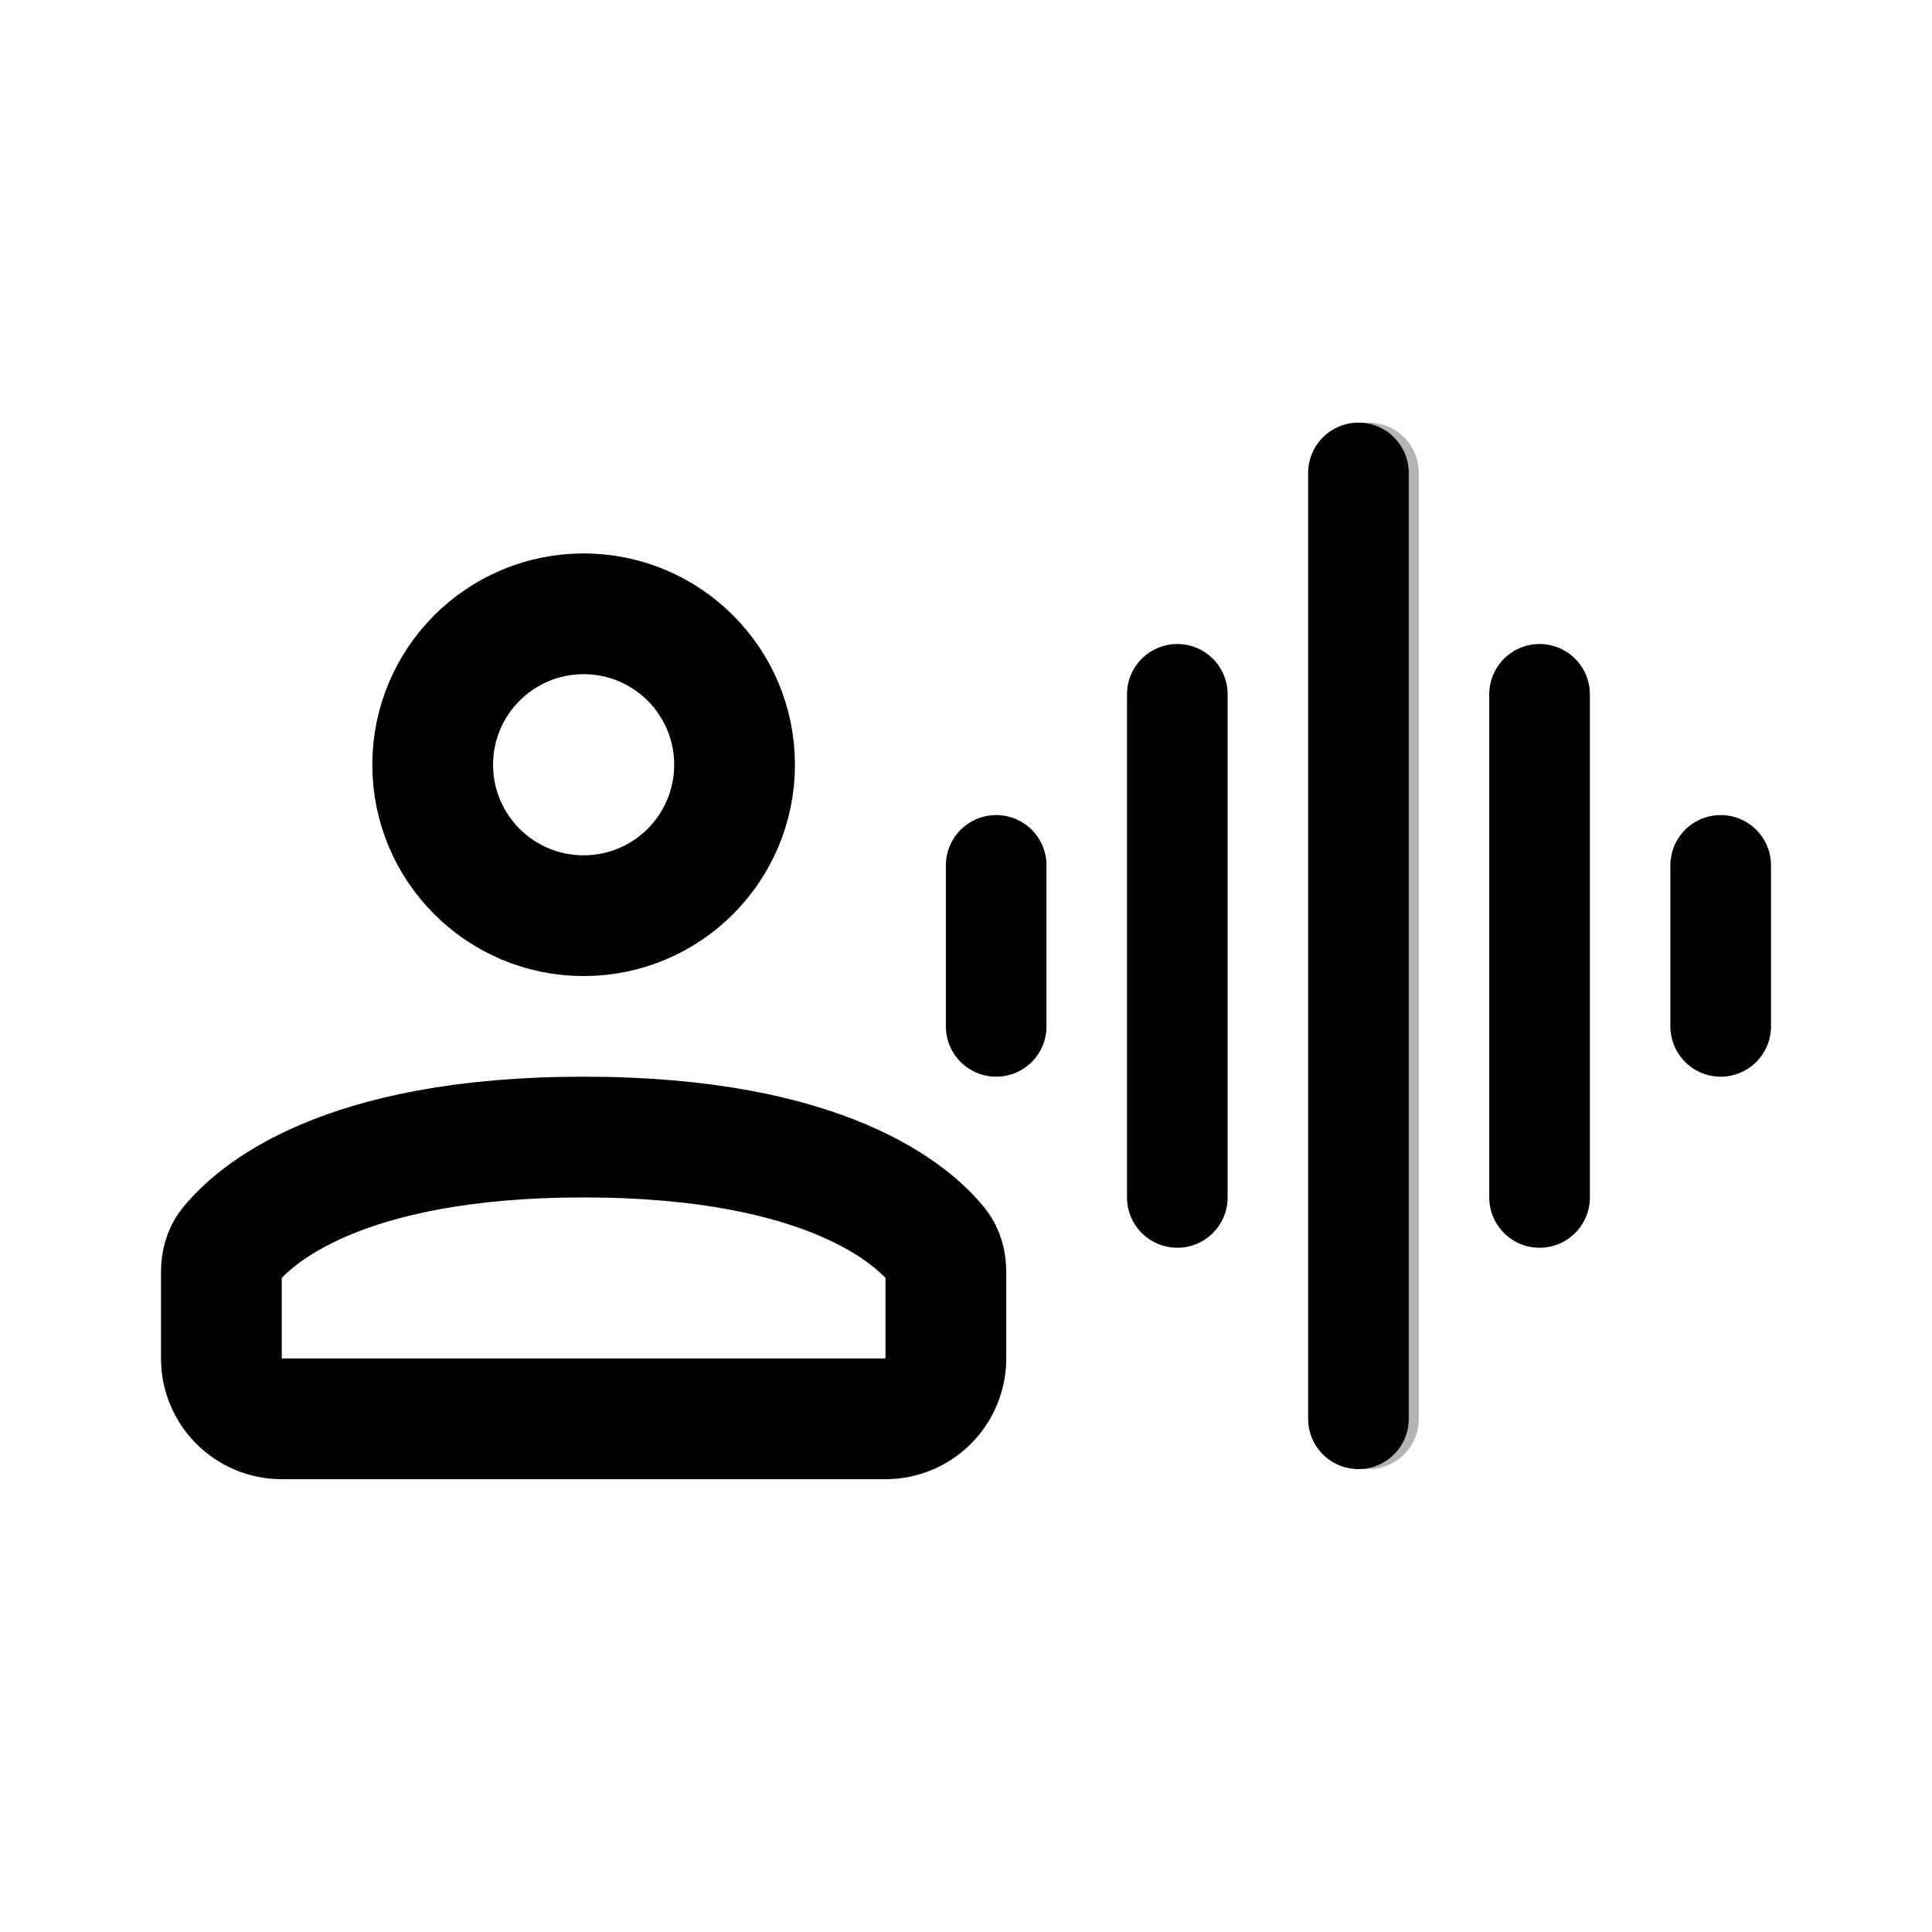
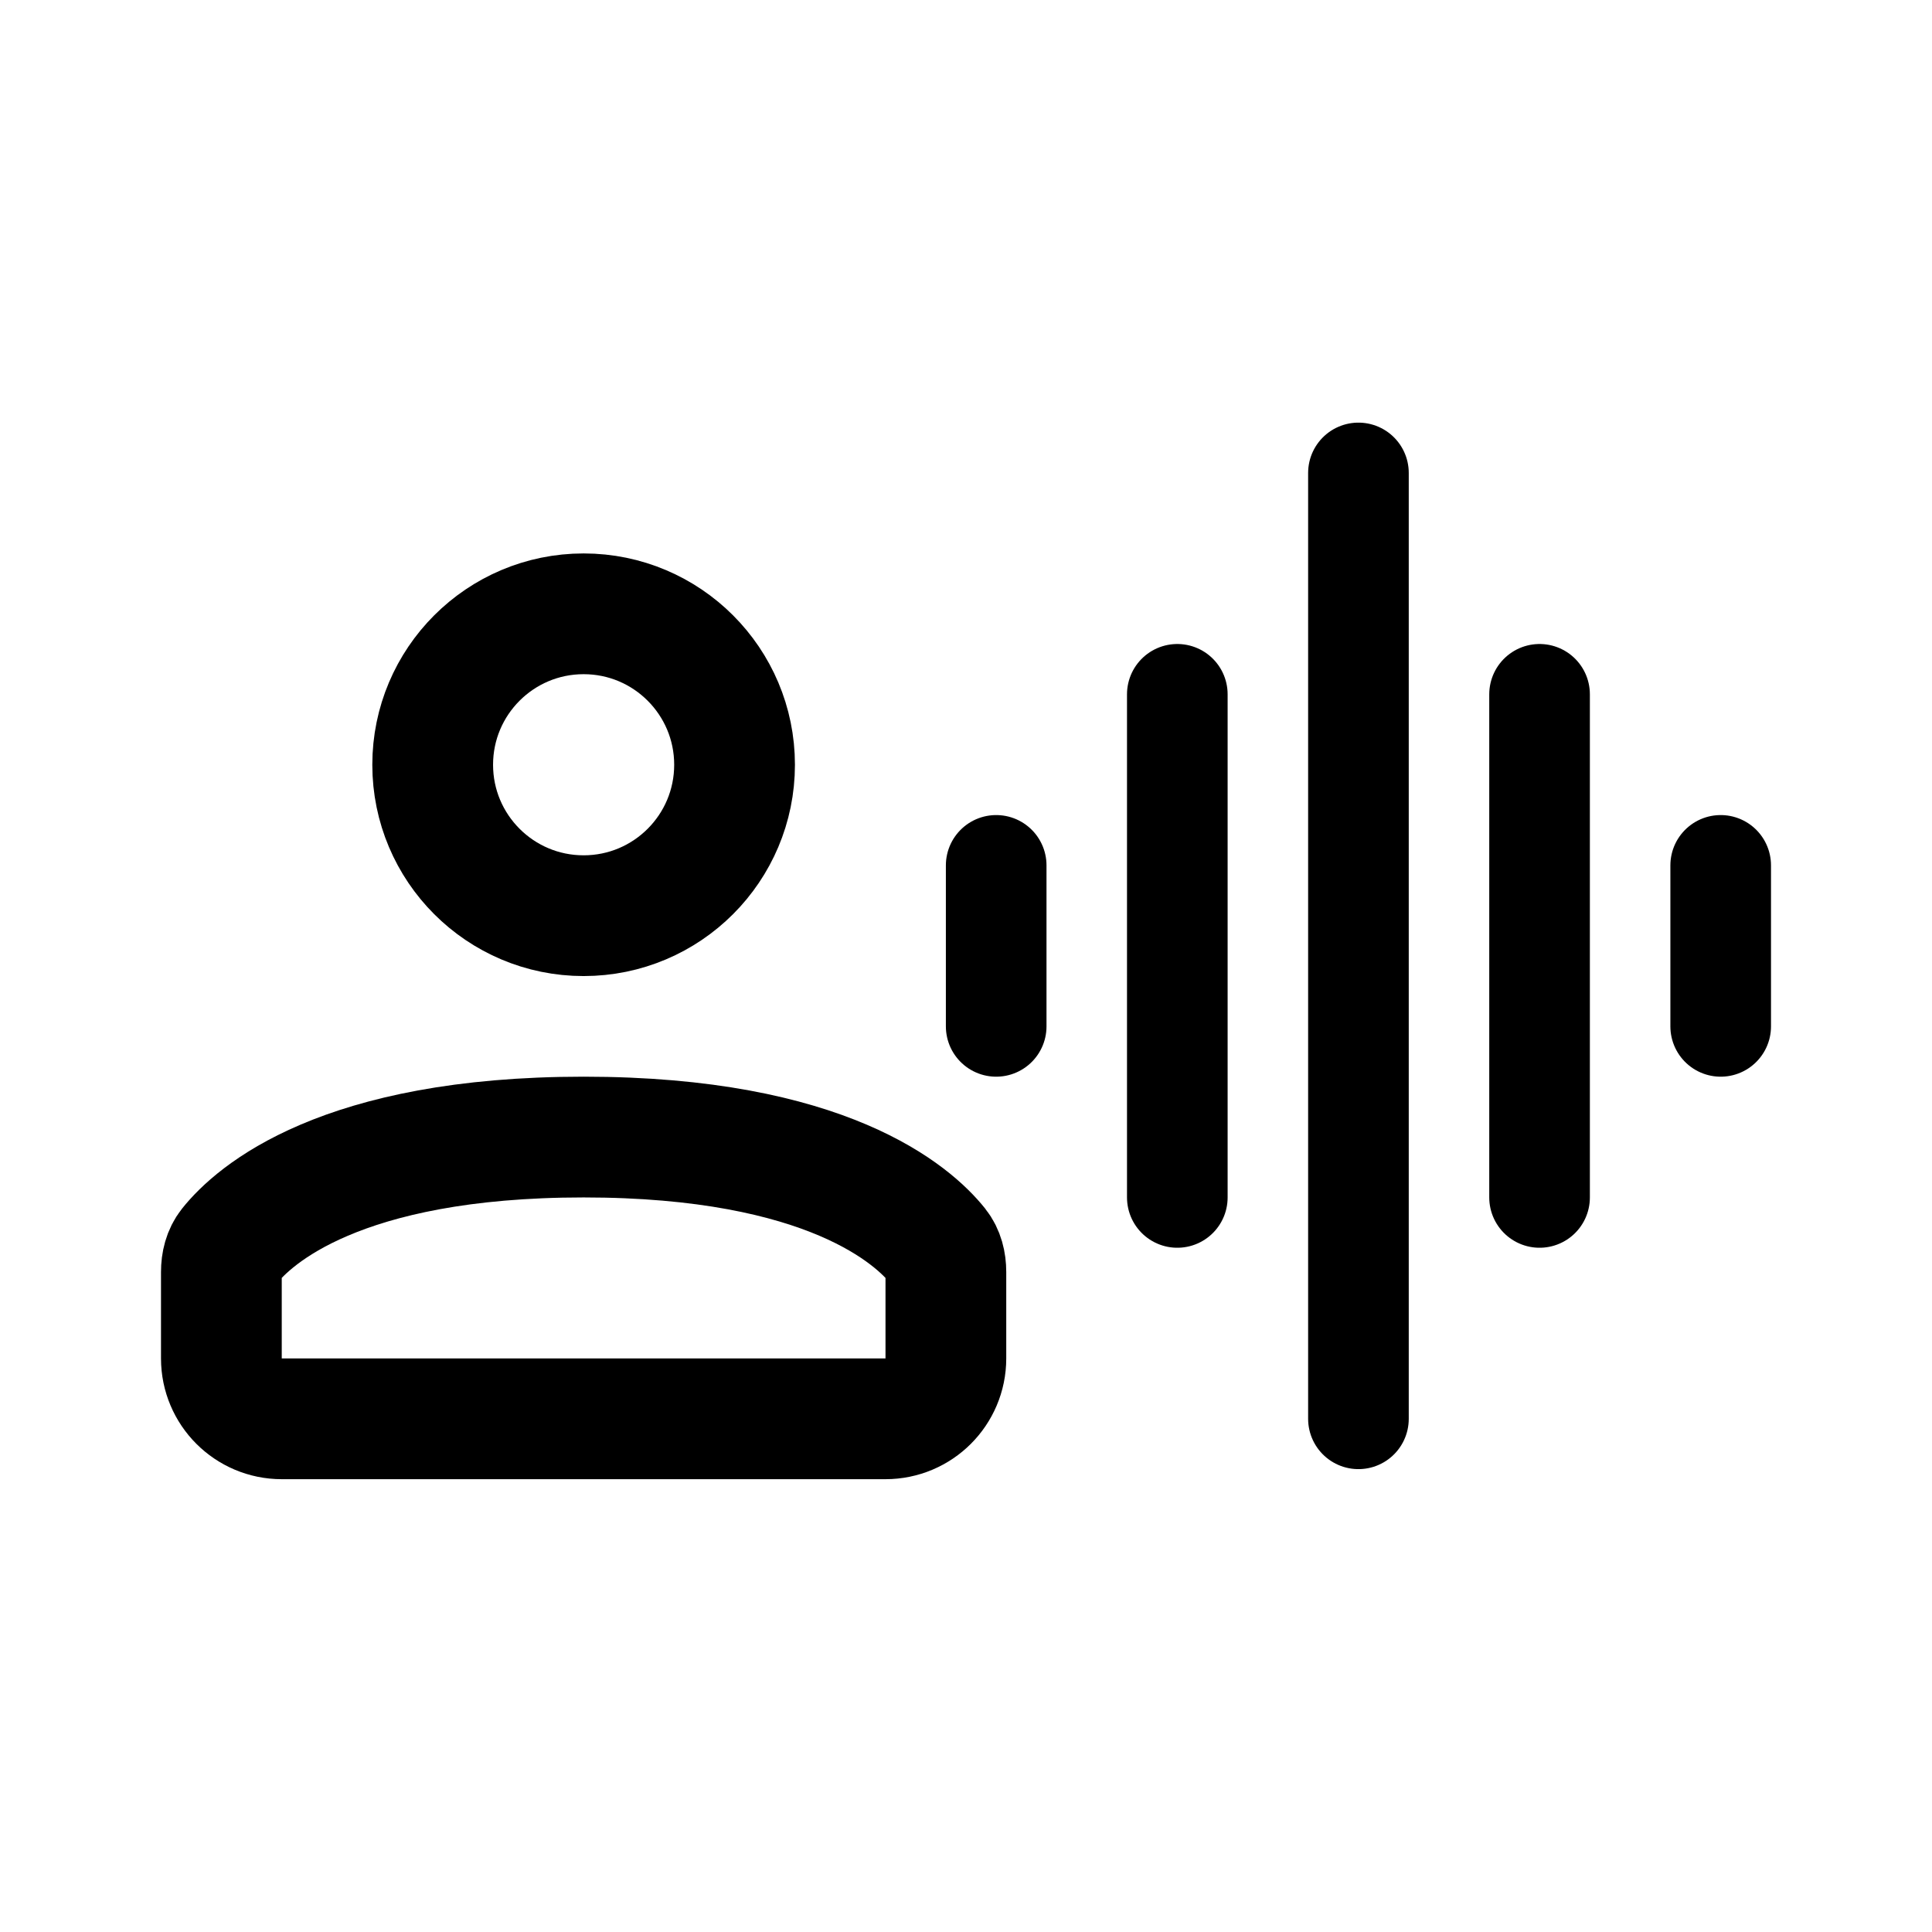
<svg xmlns="http://www.w3.org/2000/svg" width="192" height="192" viewBox="0 0 192 192" fill="none">
-   <path opacity=".3" d="M136 47v94" stroke="#000" stroke-width="10" stroke-linecap="round" stroke-linejoin="round" />
  <path d="M135 47v94m-18-72v50m36-50v50M99 86v16m72-16v16" stroke="#000" stroke-width="10" stroke-linecap="round" stroke-linejoin="round" />
  <circle cx="58" cy="76" r="15" stroke="#000" stroke-width="12" stroke-linecap="round" stroke-linejoin="round" />
  <path d="M22 126.416c0-.931.215-1.852.796-2.58C25.201 120.823 33.778 113 58 113s32.799 7.823 35.204 10.836c.58.728.796 1.649.796 2.58V135a6 6 0 0 1-6 6H28a6 6 0 0 1-6-6v-8.584Z" stroke="#000" stroke-width="12" stroke-linecap="round" stroke-linejoin="round" />
</svg>
